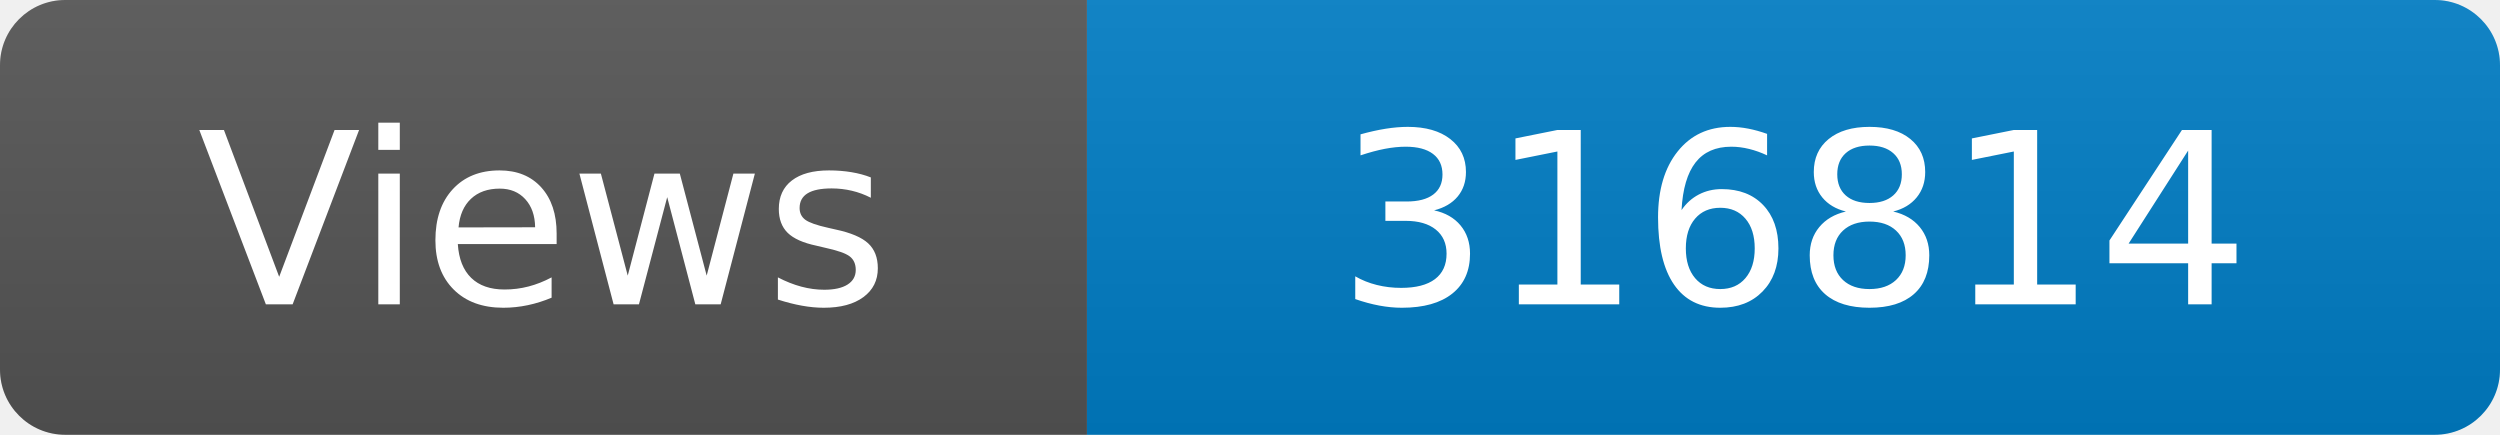
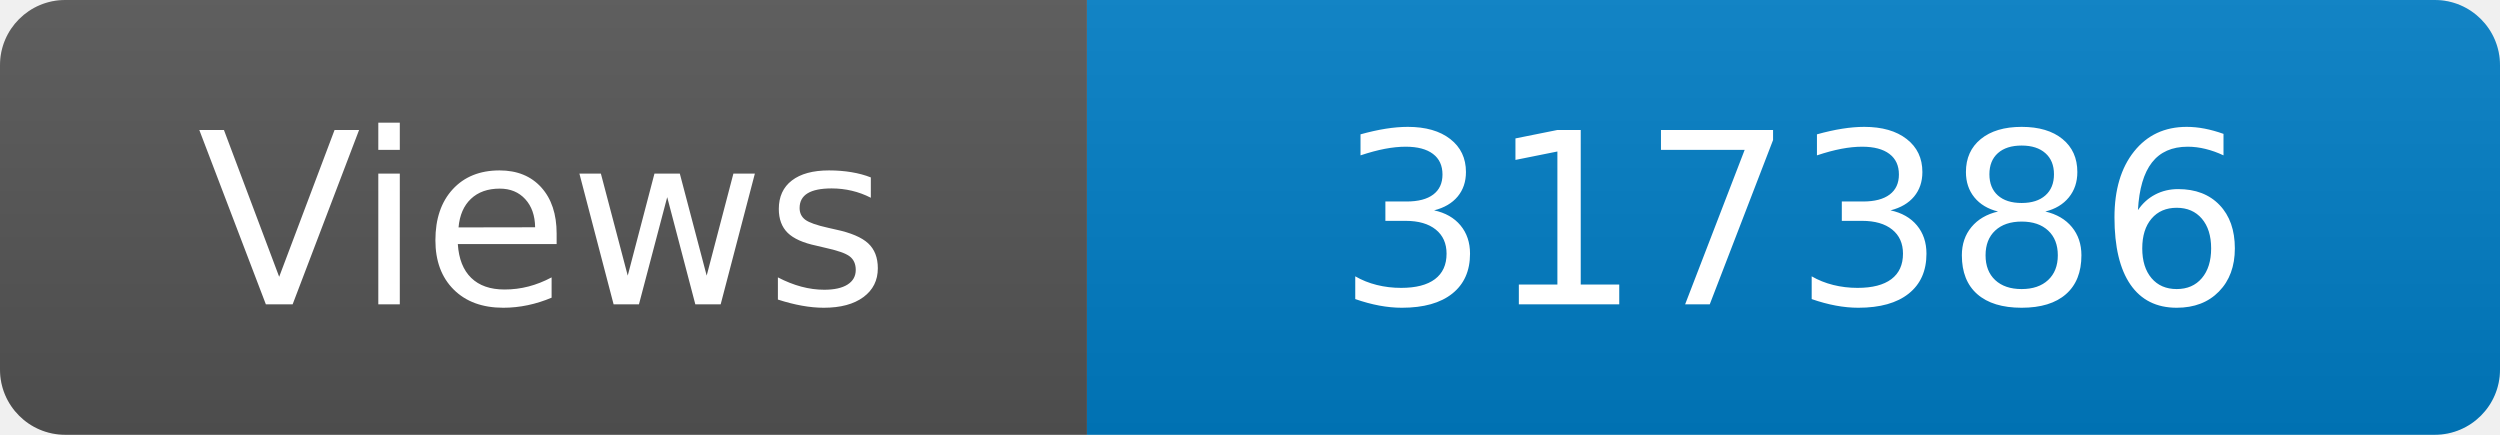
<svg xmlns="http://www.w3.org/2000/svg" width="115" height="20" role="img" aria-label="Maintained?: yes">
  <linearGradient id="s" x2="0" y2="100%">
    <stop offset="0" stop-color="#bbb" stop-opacity=".1" />
    <stop offset="1" stop-opacity=".1" />
  </linearGradient>
  <clipPath id="r">
    <rect width="115" height="20" rx="3" fill="#fff" />
  </clipPath>
  <g clip-path="url(#r)">
    <rect width="50" height="20" fill="#555" />
    <rect x="50" width="160" height="20" fill="#007ec6" />
    <rect width="115" height="20" fill="url(#s)" />
  </g>
  <g fill="#fff" text-anchor="middle" font-family="Verdana,Geneva,DejaVu Sans,sans-serif" font-size="110">
    <text x="250" y="140" transform="scale(.1)" fill="#fff">Views</text>
-     <text x="825" y="140" transform="scale(.1)" fill="#fff">316814</text>
+     <text x="825" y="140" transform="scale(.1)" fill="#fff">317386</text>
  </g>
</svg>
